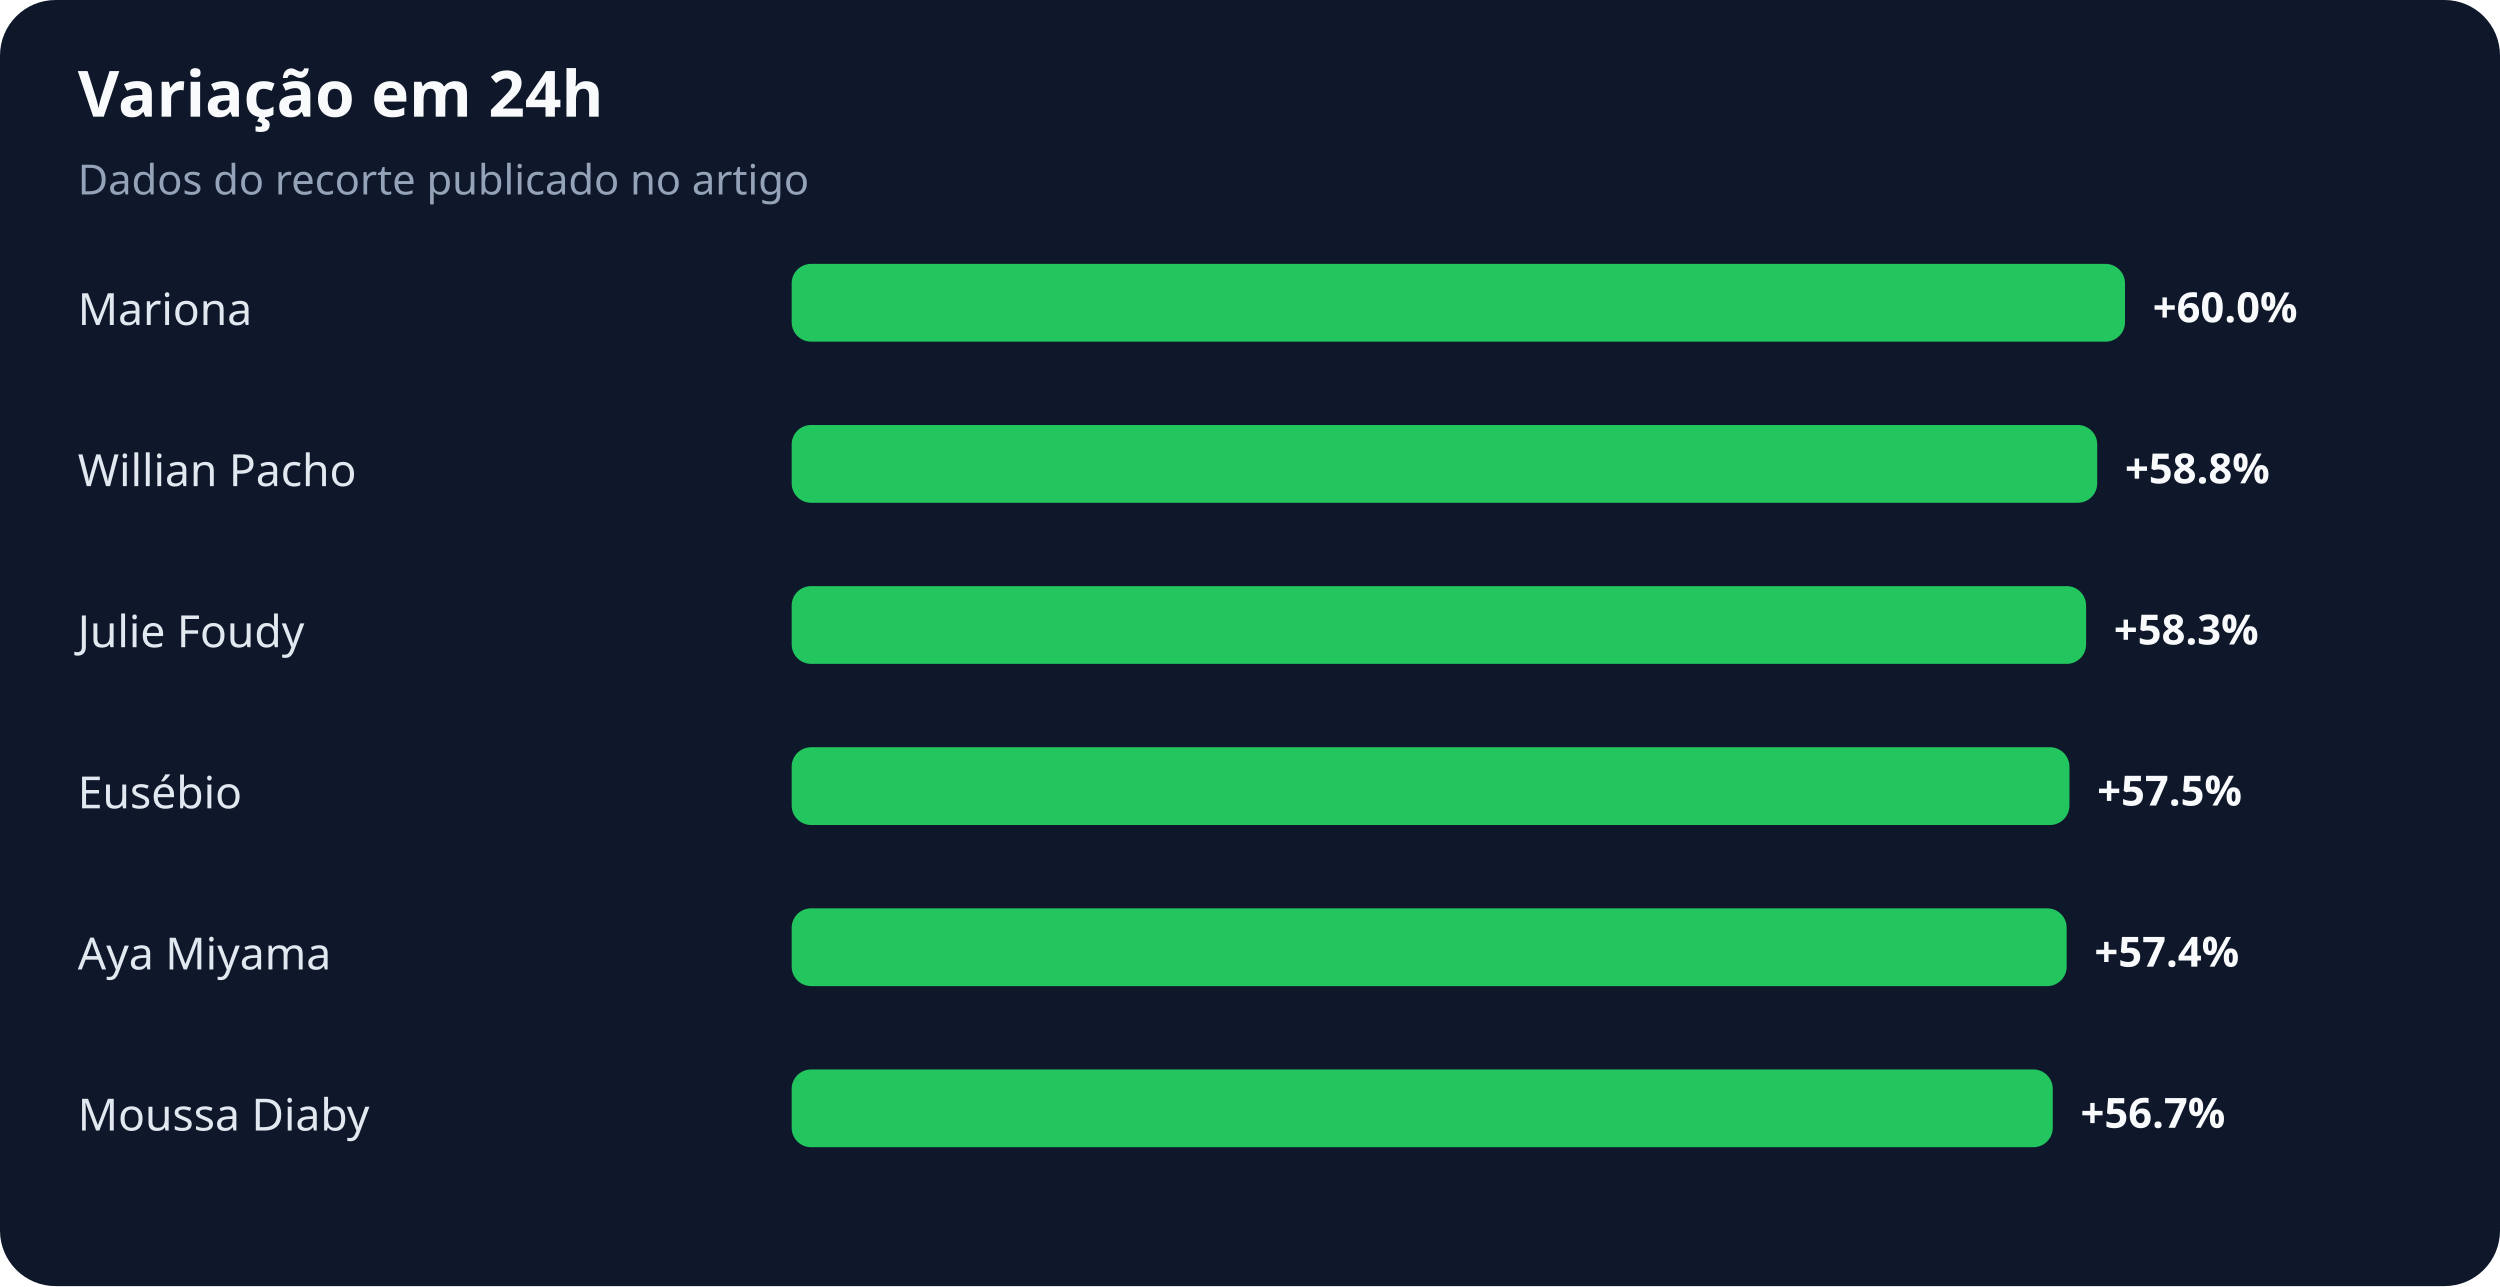
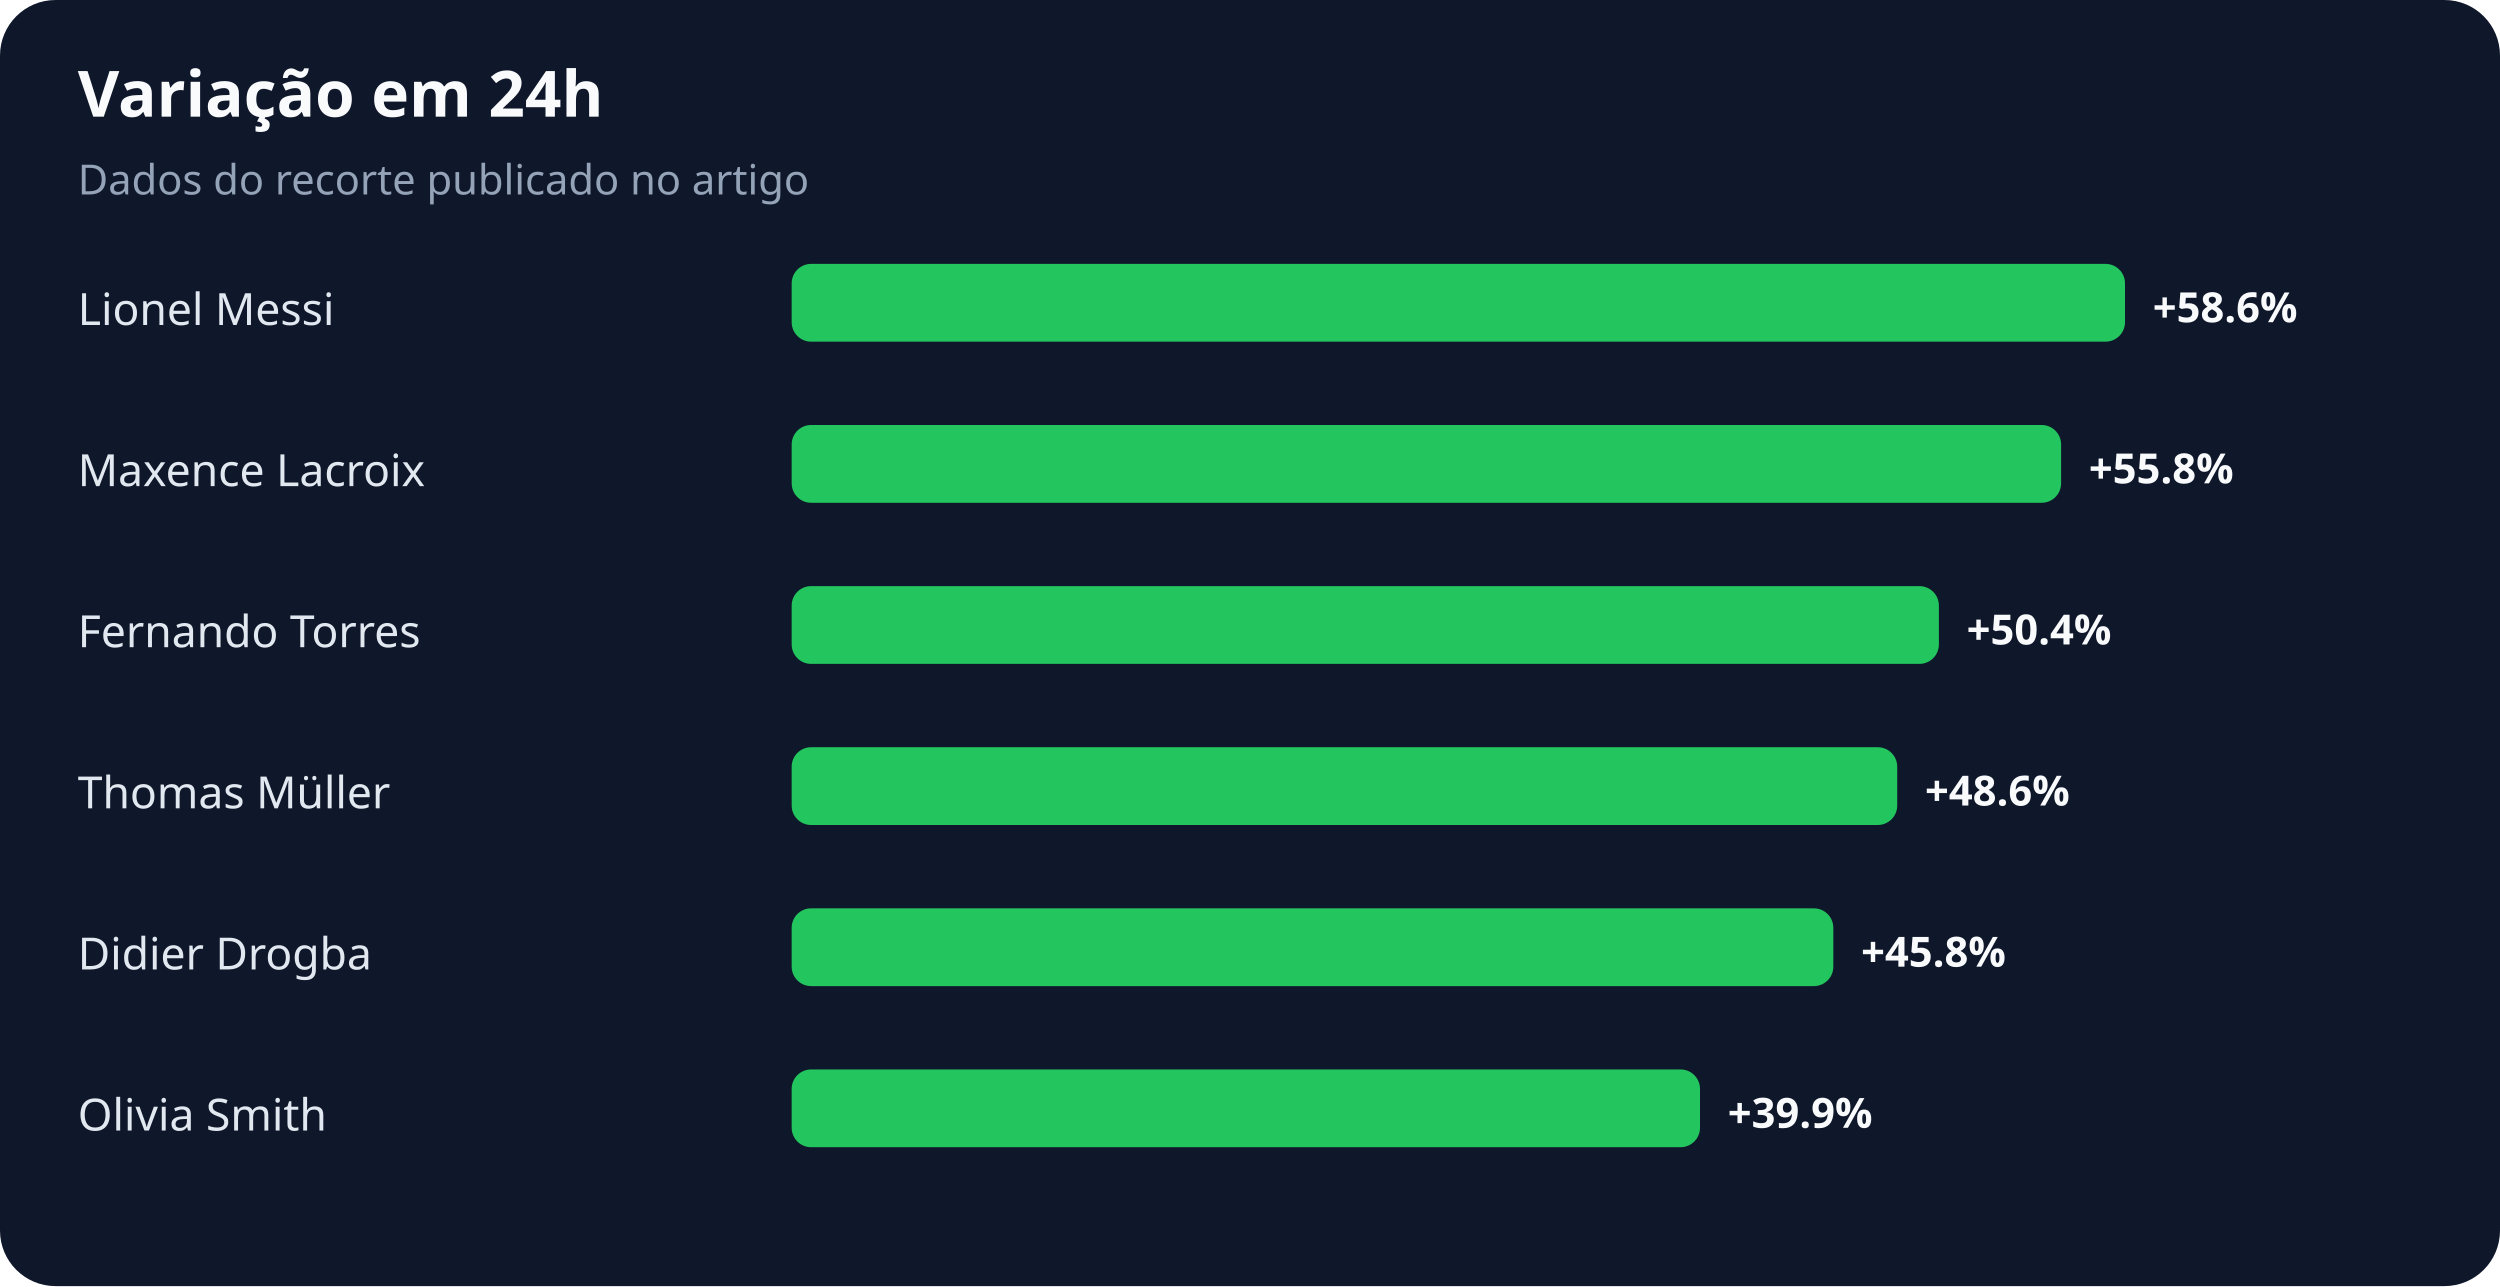
<svg xmlns="http://www.w3.org/2000/svg" width="900" height="463" viewBox="0 0 900 463" role="img" aria-labelledby="title desc">
  <rect width="100%" height="100%" rx="20" fill="#0f172a" />
  <text x="28" y="42" fill="#f8fafc" font-family="system-ui,sans-serif" font-size="23" font-weight="700">Variação em 24h</text>
  <text x="28" y="70" fill="#94a3b8" font-family="system-ui,sans-serif" font-size="15">Dados do recorte publicado no artigo</text>
-   <text x="28" y="117" fill="#e2e8f0" font-family="system-ui,sans-serif" font-size="16">Mariona</text>
+   <text x="28" y="117" fill="#e2e8f0" font-family="system-ui,sans-serif" font-size="16">Lionel Messi</text>
  <rect x="285" y="95" width="480" height="28" rx="7" fill="#22c55e" />
-   <text x="775" y="116" fill="#f8fafc" font-family="system-ui,sans-serif" font-size="15" font-weight="700">+60.0%</text>
-   <text x="28" y="175" fill="#e2e8f0" font-family="system-ui,sans-serif" font-size="16">Willian Pacho</text>
-   <rect x="285" y="153" width="470" height="28" rx="7" fill="#22c55e" />
-   <text x="765" y="174" fill="#f8fafc" font-family="system-ui,sans-serif" font-size="15" font-weight="700">+58.8%</text>
-   <text x="28" y="233" fill="#e2e8f0" font-family="system-ui,sans-serif" font-size="16">Julie Foudy</text>
-   <rect x="285" y="211" width="466" height="28" rx="7" fill="#22c55e" />
-   <text x="761" y="232" fill="#f8fafc" font-family="system-ui,sans-serif" font-size="15" font-weight="700">+58.3%</text>
-   <text x="28" y="291" fill="#e2e8f0" font-family="system-ui,sans-serif" font-size="16">Eusébio</text>
-   <rect x="285" y="269" width="460" height="28" rx="7" fill="#22c55e" />
-   <text x="755" y="290" fill="#f8fafc" font-family="system-ui,sans-serif" font-size="15" font-weight="700">+57.5%</text>
-   <text x="28" y="349" fill="#e2e8f0" font-family="system-ui,sans-serif" font-size="16">Aya Miyama</text>
-   <rect x="285" y="327" width="459" height="28" rx="7" fill="#22c55e" />
-   <text x="754" y="348" fill="#f8fafc" font-family="system-ui,sans-serif" font-size="15" font-weight="700">+57.4%</text>
-   <text x="28" y="407" fill="#e2e8f0" font-family="system-ui,sans-serif" font-size="16">Moussa Diaby</text>
-   <rect x="285" y="385" width="454" height="28" rx="7" fill="#22c55e" />
-   <text x="749" y="406" fill="#f8fafc" font-family="system-ui,sans-serif" font-size="15" font-weight="700">+56.7%</text>
+   <text x="775" y="116" fill="#f8fafc" font-family="system-ui,sans-serif" font-size="15" font-weight="700">+58.6%</text>
+   <text x="28" y="175" fill="#e2e8f0" font-family="system-ui,sans-serif" font-size="16">Maxence Lacroix</text>
+   <rect x="285" y="153" width="457" height="28" rx="7" fill="#22c55e" />
+   <text x="752" y="174" fill="#f8fafc" font-family="system-ui,sans-serif" font-size="15" font-weight="700">+55.8%</text>
+   <text x="28" y="233" fill="#e2e8f0" font-family="system-ui,sans-serif" font-size="16">Fernando Torres</text>
+   <rect x="285" y="211" width="413" height="28" rx="7" fill="#22c55e" />
+   <text x="708" y="232" fill="#f8fafc" font-family="system-ui,sans-serif" font-size="15" font-weight="700">+50.4%</text>
+   <text x="28" y="291" fill="#e2e8f0" font-family="system-ui,sans-serif" font-size="16">Thomas Müller</text>
+   <rect x="285" y="269" width="398" height="28" rx="7" fill="#22c55e" />
+   <text x="693" y="290" fill="#f8fafc" font-family="system-ui,sans-serif" font-size="15" font-weight="700">+48.6%</text>
+   <text x="28" y="349" fill="#e2e8f0" font-family="system-ui,sans-serif" font-size="16">Didier Drogba</text>
+   <rect x="285" y="327" width="375" height="28" rx="7" fill="#22c55e" />
+   <text x="670" y="348" fill="#f8fafc" font-family="system-ui,sans-serif" font-size="15" font-weight="700">+45.8%</text>
+   <text x="28" y="407" fill="#e2e8f0" font-family="system-ui,sans-serif" font-size="16">Olivia Smith</text>
+   <rect x="285" y="385" width="327" height="28" rx="7" fill="#22c55e" />
+   <text x="622" y="406" fill="#f8fafc" font-family="system-ui,sans-serif" font-size="15" font-weight="700">+39.9%</text>
</svg>
